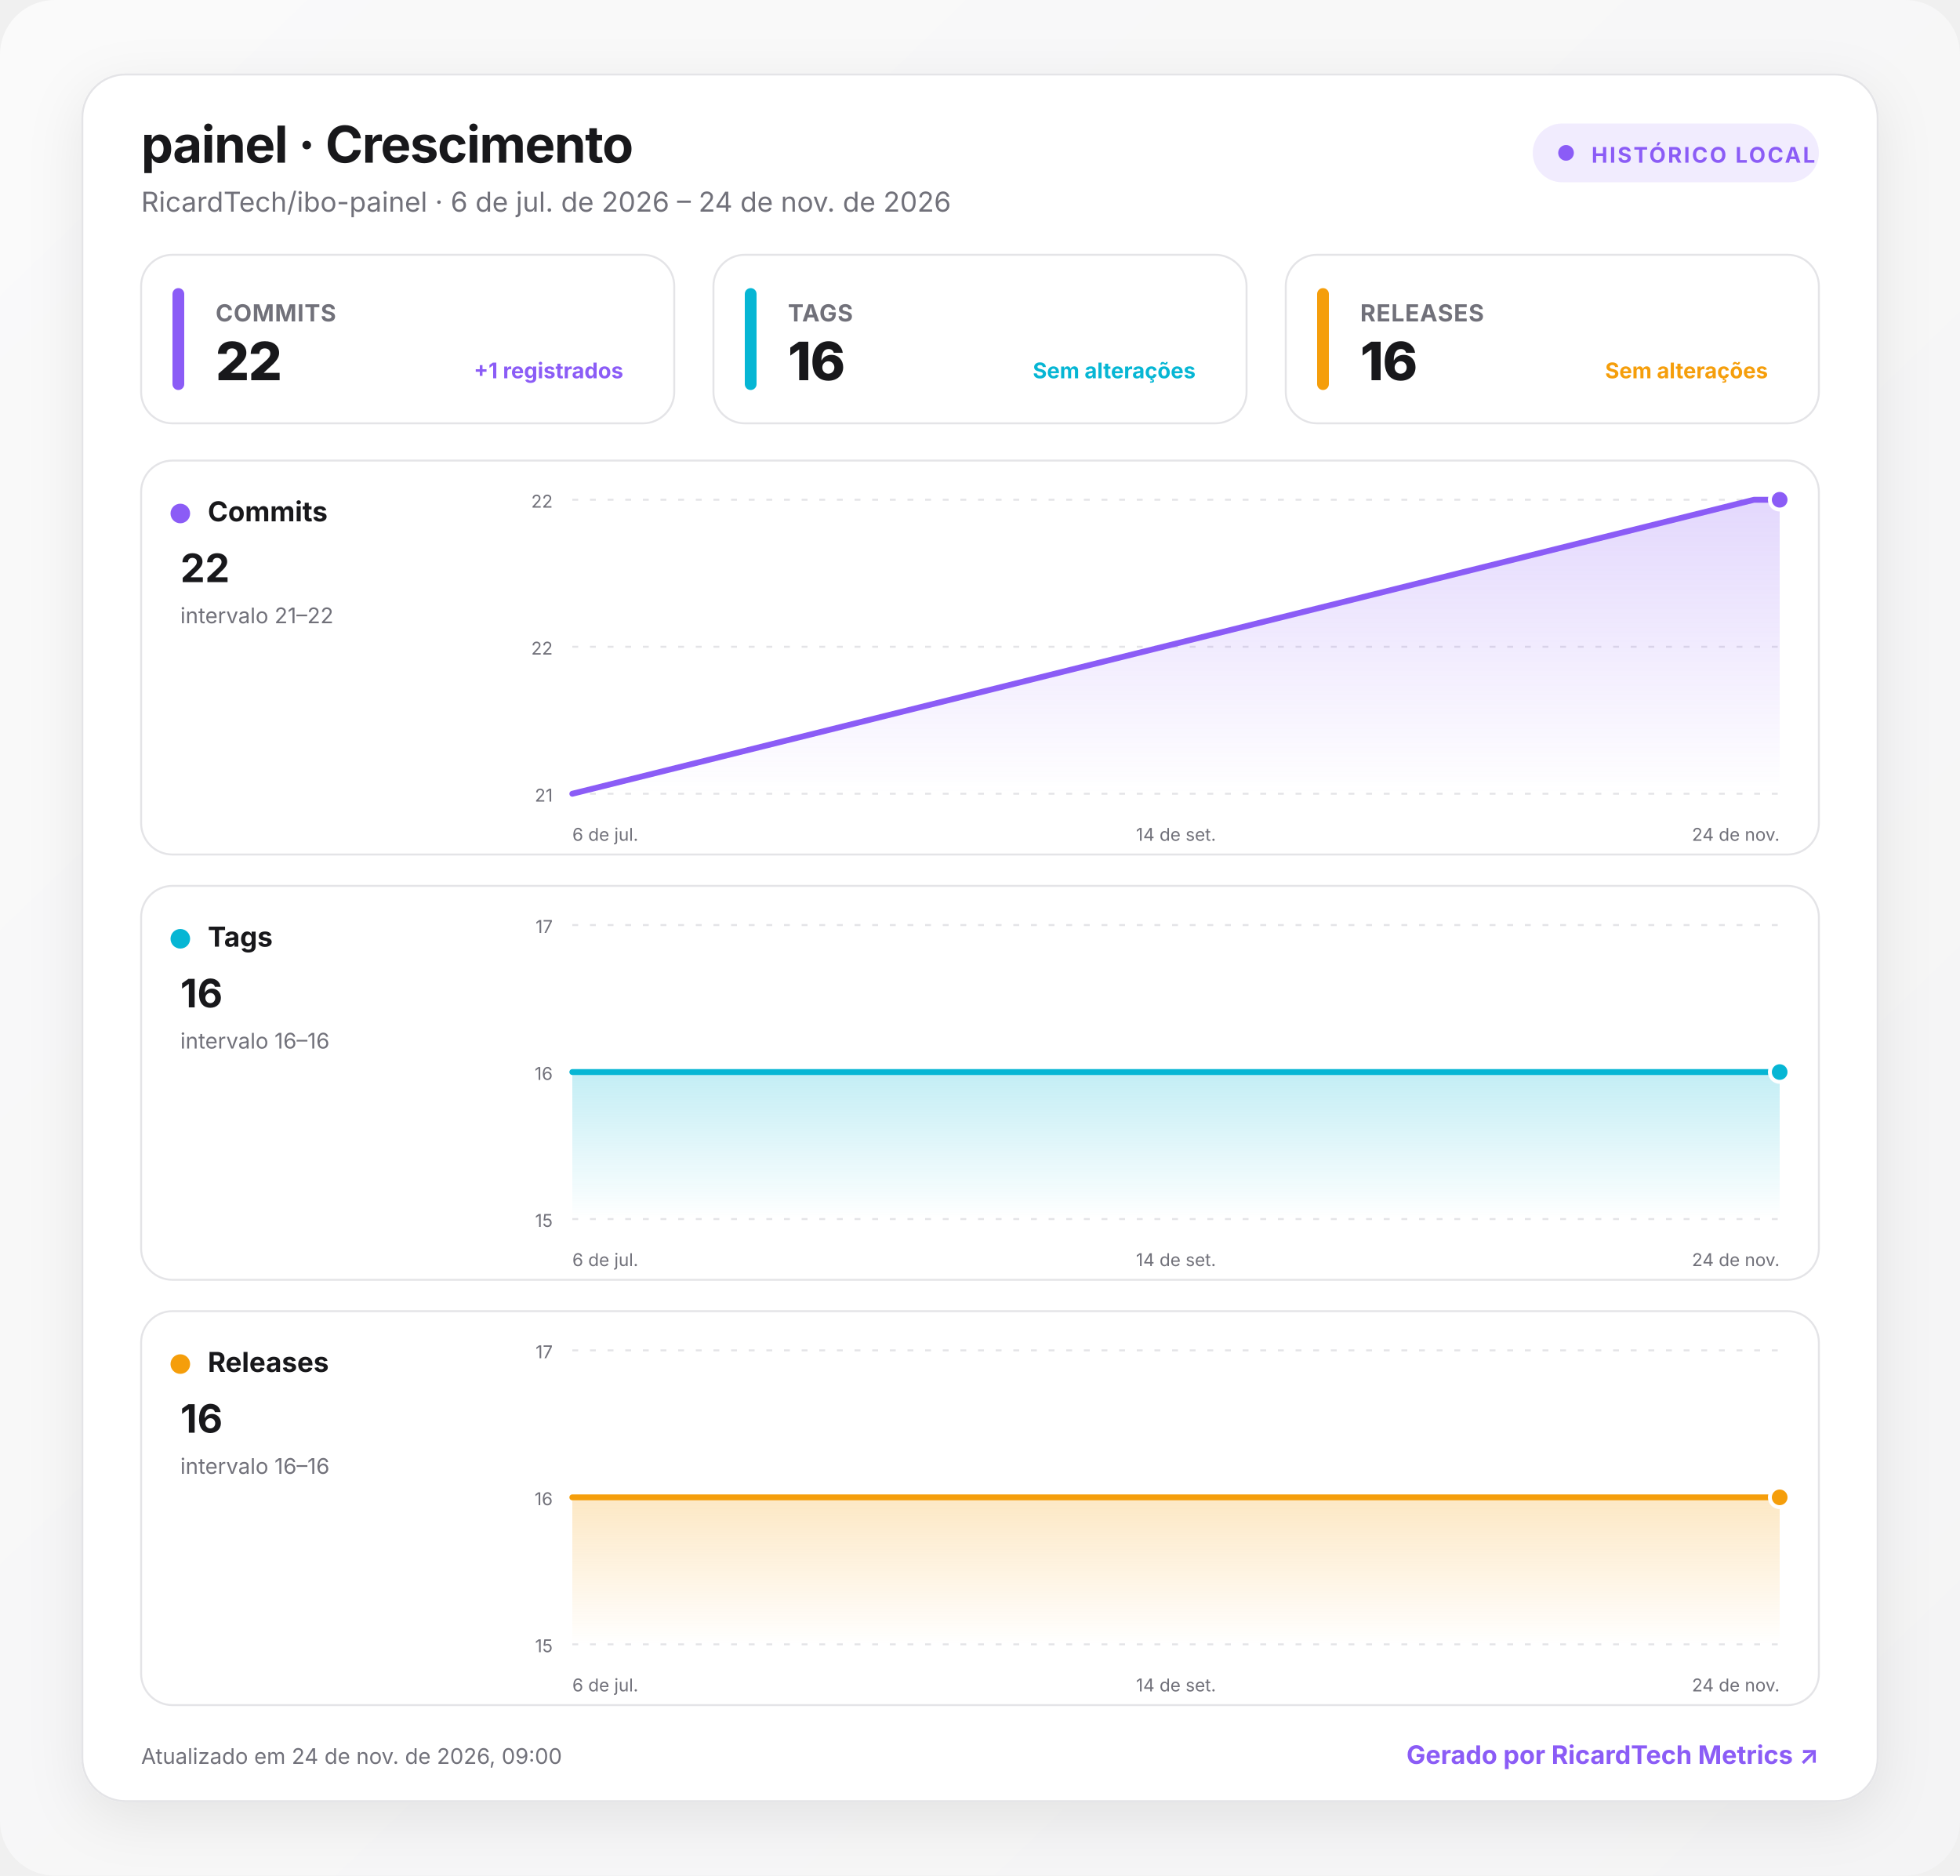
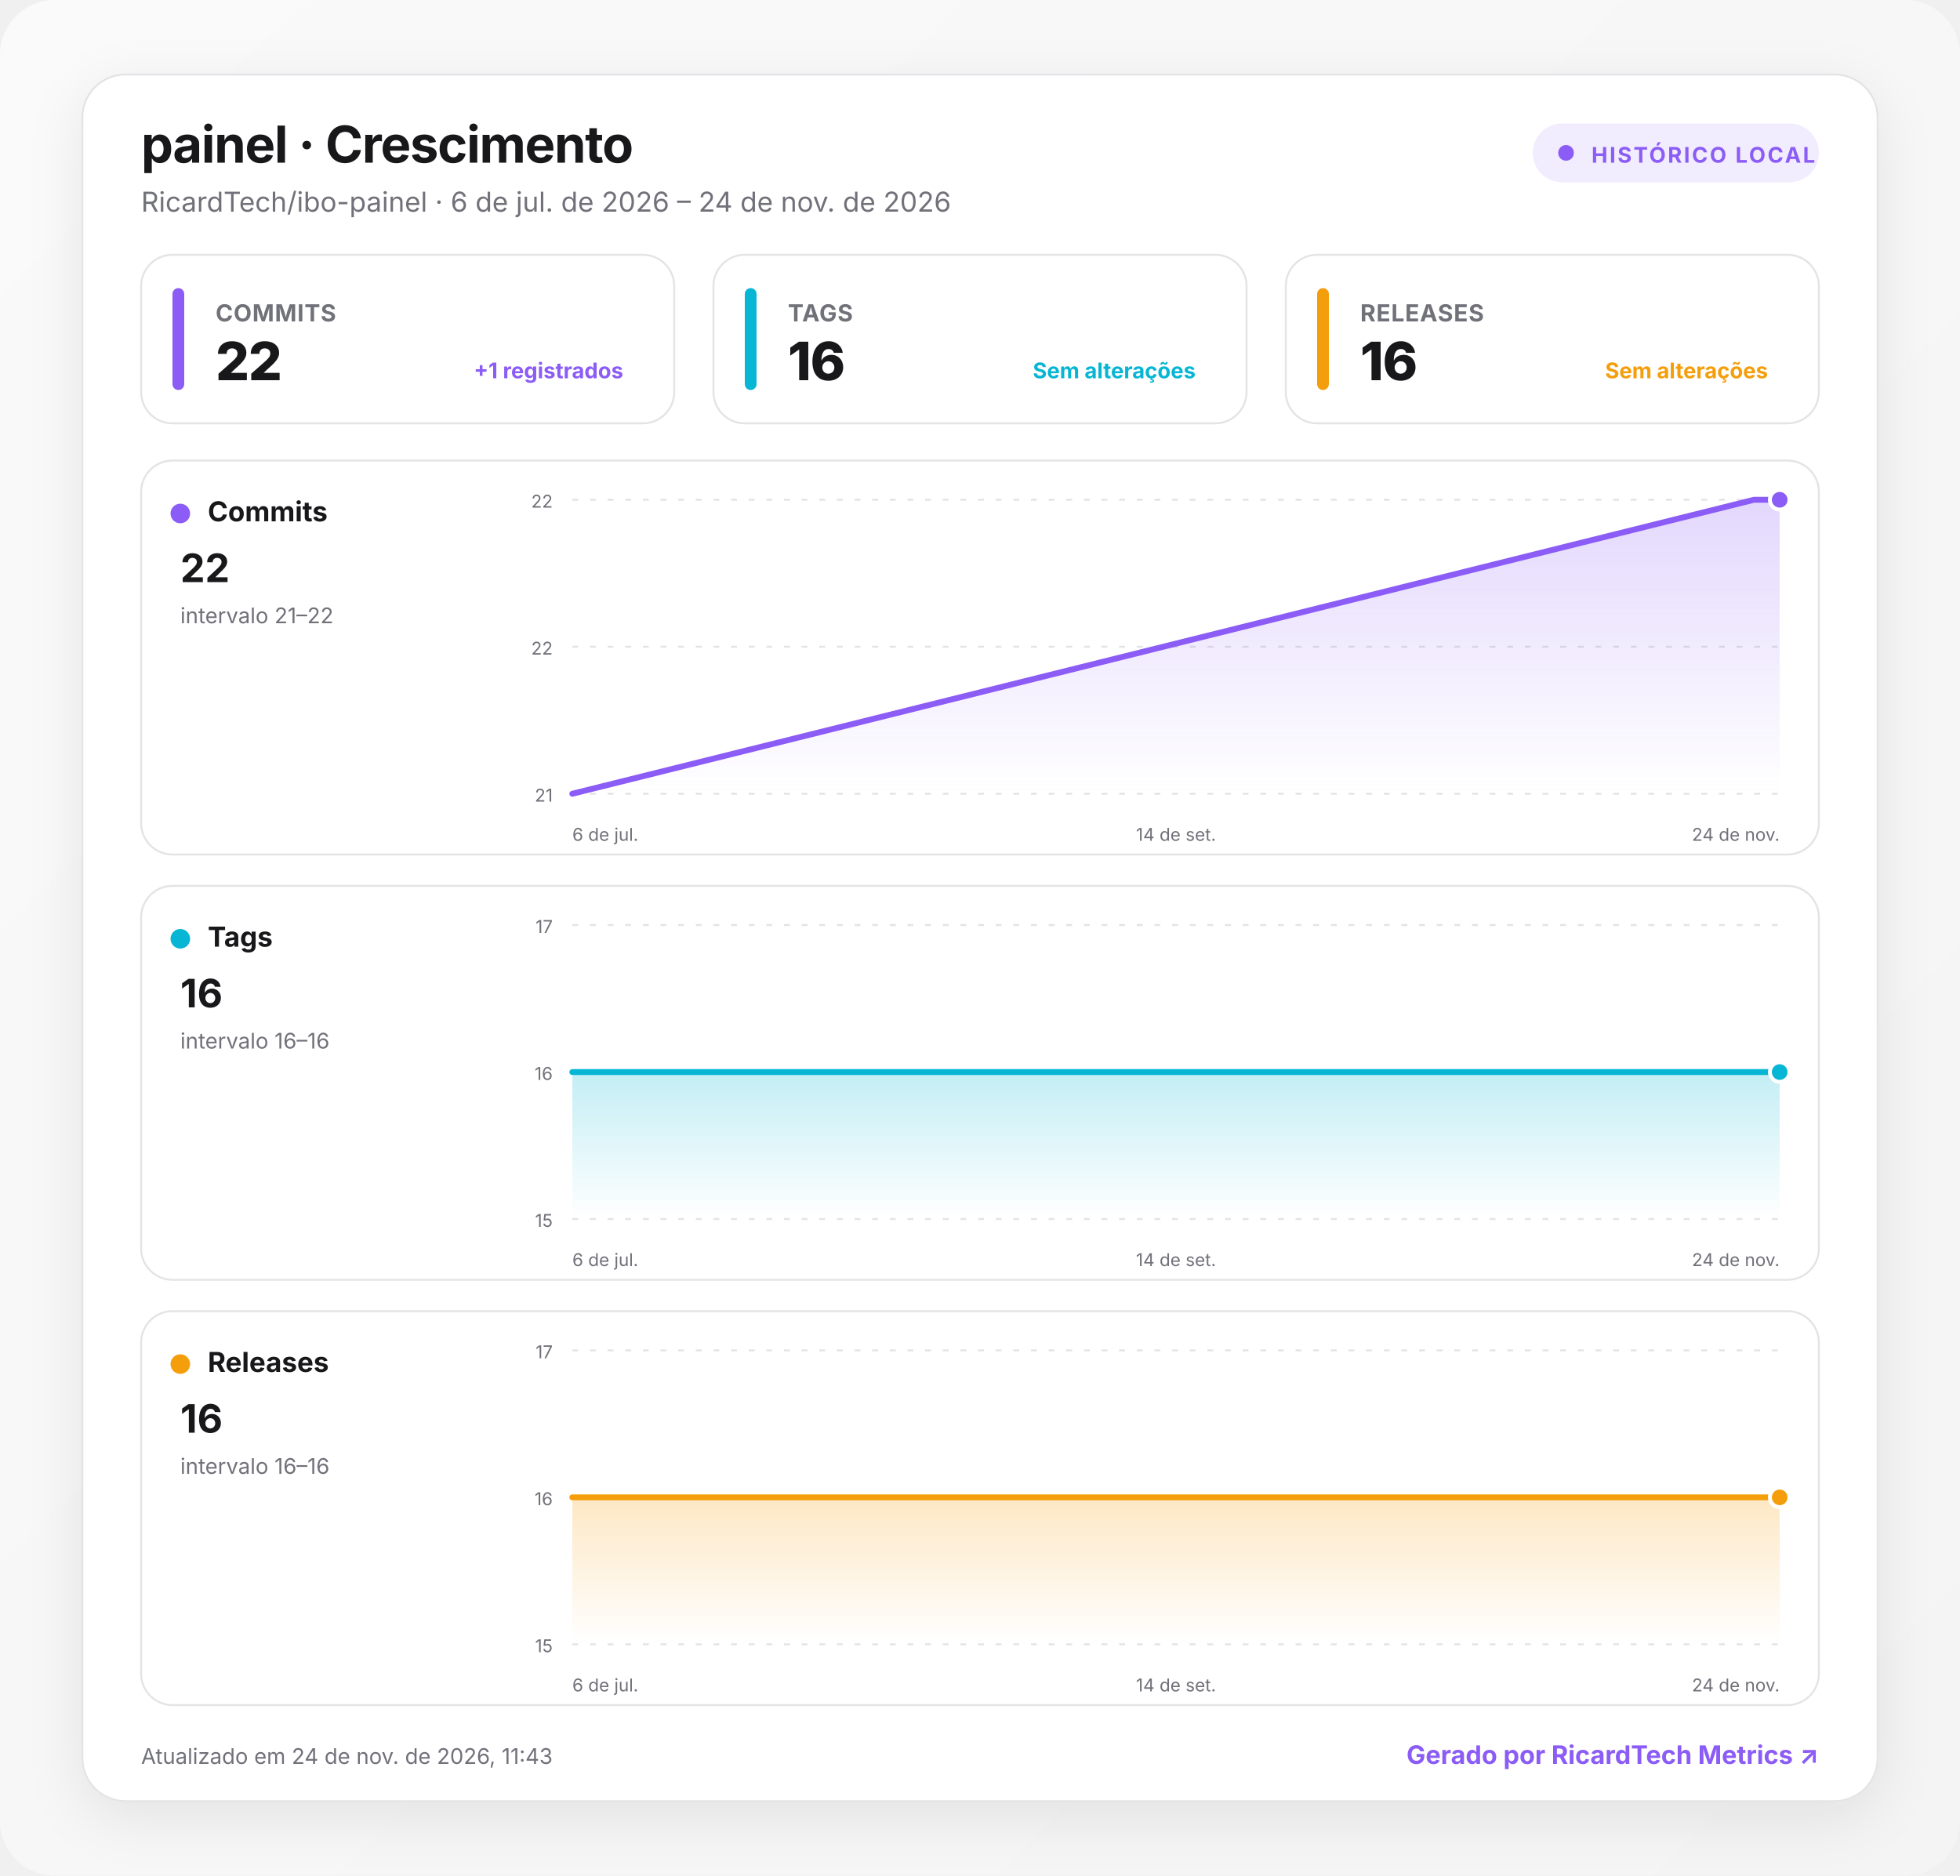
<svg xmlns="http://www.w3.org/2000/svg" width="1000" height="957" viewBox="0 0 1000 957" role="img" aria-labelledby="title desc">
  <defs>
    <linearGradient id="background" x1="0" y1="0" x2="1" y2="1">
      <stop offset="0" stop-color="#fafafa" />
      <stop offset="1" stop-color="#f4f4f5" />
    </linearGradient>
    <linearGradient id="fill-commits" x1="0" y1="0" x2="0" y2="1">
      <stop offset="0" stop-color="#8b5cf6" stop-opacity=".24" />
      <stop offset="1" stop-color="#8b5cf6" stop-opacity="0" />
    </linearGradient>
    <linearGradient id="fill-tags" x1="0" y1="0" x2="0" y2="1">
      <stop offset="0" stop-color="#06b6d4" stop-opacity=".24" />
      <stop offset="1" stop-color="#06b6d4" stop-opacity="0" />
    </linearGradient>
    <linearGradient id="fill-releases" x1="0" y1="0" x2="0" y2="1">
      <stop offset="0" stop-color="#f59e0b" stop-opacity=".24" />
      <stop offset="1" stop-color="#f59e0b" stop-opacity="0" />
    </linearGradient>
    <filter id="shadow" x="-10%" y="-10%" width="120%" height="130%">
      <feDropShadow dx="0" dy="8" stdDeviation="14" flood-color="#18181b" flood-opacity=".08" />
    </filter>
    <style>
      :root { color-scheme: light dark; }
      .bg { fill: url(#background); }
      .surface { fill: #ffffff; stroke: #e4e4e7; }
      .panel { fill: #ffffff; stroke: #e4e4e7; }
      .primary { fill: #18181b; }
      .secondary { fill: #71717a; }
      .grid { stroke: #e4e4e7; }
      text { font-family: Inter, ui-sans-serif, system-ui, -apple-system, BlinkMacSystemFont, "Segoe UI", Roboto, sans-serif; }
      @media (prefers-color-scheme: dark) {
        .bg { fill: #09090b; }
        .surface, .panel { fill: #111113; stroke: #27272a; }
        .primary { fill: #fafafa; }
        .secondary { fill: #a1a1aa; }
        .grid { stroke: #27272a; }
      }
    </style>
  </defs>
  <rect class="bg" width="1000" height="957" rx="28" />
  <g transform="translate(42 38)">
    <rect x="0" y="0" width="916" height="881" rx="22" class="surface" filter="url(#shadow)" />
    <text x="30" y="45" class="primary" font-size="26" font-weight="750" letter-spacing="-.5">painel · Crescimento</text>
    <text x="30" y="70" class="secondary" font-size="14">RicardTech/ibo-painel · 6 de jul. de 2026 – 24 de nov. de 2026</text>
    <g transform="translate(740 25)">
      <rect width="146" height="30" rx="15" fill="#8b5cf6" fill-opacity=".12" />
      <circle cx="17" cy="15" r="4" fill="#8b5cf6" />
      <text x="30" y="20" fill="#8b5cf6" font-size="11" font-weight="700" letter-spacing="1">HISTÓRICO LOCAL</text>
    </g>
    <g transform="translate(30 92)">
      <rect width="272" height="86" rx="16" class="panel" />
      <rect x="16" y="17" width="6" height="52" rx="3" fill="#8b5cf6" />
      <text x="38" y="34" class="secondary" font-size="12" font-weight="650" letter-spacing=".3">COMMITS</text>
      <text x="38" y="64" class="primary" font-size="27" font-weight="760" letter-spacing="-.5">22</text>
      <text x="246" y="63" text-anchor="end" fill="#8b5cf6" font-size="11" font-weight="650">+1 registrados</text>
    </g>
    <g transform="translate(322 92)">
      <rect width="272" height="86" rx="16" class="panel" />
      <rect x="16" y="17" width="6" height="52" rx="3" fill="#06b6d4" />
      <text x="38" y="34" class="secondary" font-size="12" font-weight="650" letter-spacing=".3">TAGS</text>
      <text x="38" y="64" class="primary" font-size="27" font-weight="760" letter-spacing="-.5">16</text>
      <text x="246" y="63" text-anchor="end" fill="#06b6d4" font-size="11" font-weight="650">Sem alterações</text>
    </g>
    <g transform="translate(614 92)">
      <rect width="272" height="86" rx="16" class="panel" />
      <rect x="16" y="17" width="6" height="52" rx="3" fill="#f59e0b" />
      <text x="38" y="34" class="secondary" font-size="12" font-weight="650" letter-spacing=".3">RELEASES</text>
      <text x="38" y="64" class="primary" font-size="27" font-weight="760" letter-spacing="-.5">16</text>
      <text x="246" y="63" text-anchor="end" fill="#f59e0b" font-size="11" font-weight="650">Sem alterações</text>
    </g>
    <g transform="translate(30 197)">
      <rect width="856" height="201" rx="16" class="panel" />
      <circle cx="20" cy="27" r="5" fill="#8b5cf6" />
      <text x="34" y="31" class="primary" font-size="14" font-weight="700">Commits</text>
      <text x="20" y="62" class="primary" font-size="20" font-weight="750">22</text>
      <text x="20" y="83" class="secondary" font-size="11">intervalo 21–22</text>
      <line x1="220" x2="836" y1="20" y2="20" class="grid" stroke-width="1" stroke-dasharray="3 6" />
      <text x="210" y="24" text-anchor="end" class="secondary" font-size="9">22</text>
      <line x1="220" x2="836" y1="95" y2="95" class="grid" stroke-width="1" stroke-dasharray="3 6" />
      <text x="210" y="99" text-anchor="end" class="secondary" font-size="9">22</text>
      <line x1="220" x2="836" y1="170" y2="170" class="grid" stroke-width="1" stroke-dasharray="3 6" />
      <text x="210" y="174" text-anchor="end" class="secondary" font-size="9">21</text>
      <path d="M220 170 L822.9 20 L836 20 L836 170 L220 170 Z" fill="url(#fill-commits)" />
      <path d="M220 170 L822.9 20 L836 20" fill="none" stroke="#8b5cf6" stroke-width="3" stroke-linecap="round" stroke-linejoin="round" />
      <circle cx="836" cy="20" r="5" fill="#8b5cf6" stroke="#fff" stroke-width="2" />
      <text x="220" y="194" text-anchor="start" class="secondary" font-size="9">6 de jul.</text>
      <text x="528" y="194" text-anchor="middle" class="secondary" font-size="9">14 de set.</text>
      <text x="836" y="194" text-anchor="end" class="secondary" font-size="9">24 de nov.</text>
    </g>
    <g transform="translate(30 414)">
      <rect width="856" height="201" rx="16" class="panel" />
      <circle cx="20" cy="27" r="5" fill="#06b6d4" />
      <text x="34" y="31" class="primary" font-size="14" font-weight="700">Tags</text>
      <text x="20" y="62" class="primary" font-size="20" font-weight="750">16</text>
      <text x="20" y="83" class="secondary" font-size="11">intervalo 16–16</text>
      <line x1="220" x2="836" y1="20" y2="20" class="grid" stroke-width="1" stroke-dasharray="3 6" />
      <text x="210" y="24" text-anchor="end" class="secondary" font-size="9">17</text>
      <line x1="220" x2="836" y1="95" y2="95" class="grid" stroke-width="1" stroke-dasharray="3 6" />
      <text x="210" y="99" text-anchor="end" class="secondary" font-size="9">16</text>
      <line x1="220" x2="836" y1="170" y2="170" class="grid" stroke-width="1" stroke-dasharray="3 6" />
      <text x="210" y="174" text-anchor="end" class="secondary" font-size="9">15</text>
      <path d="M220 95 L822.9 95 L836 95 L836 170 L220 170 Z" fill="url(#fill-tags)" />
      <path d="M220 95 L822.9 95 L836 95" fill="none" stroke="#06b6d4" stroke-width="3" stroke-linecap="round" stroke-linejoin="round" />
      <circle cx="836" cy="95" r="5" fill="#06b6d4" stroke="#fff" stroke-width="2" />
      <text x="220" y="194" text-anchor="start" class="secondary" font-size="9">6 de jul.</text>
      <text x="528" y="194" text-anchor="middle" class="secondary" font-size="9">14 de set.</text>
      <text x="836" y="194" text-anchor="end" class="secondary" font-size="9">24 de nov.</text>
    </g>
    <g transform="translate(30 631)">
      <rect width="856" height="201" rx="16" class="panel" />
      <circle cx="20" cy="27" r="5" fill="#f59e0b" />
      <text x="34" y="31" class="primary" font-size="14" font-weight="700">Releases</text>
      <text x="20" y="62" class="primary" font-size="20" font-weight="750">16</text>
      <text x="20" y="83" class="secondary" font-size="11">intervalo 16–16</text>
      <line x1="220" x2="836" y1="20" y2="20" class="grid" stroke-width="1" stroke-dasharray="3 6" />
      <text x="210" y="24" text-anchor="end" class="secondary" font-size="9">17</text>
      <line x1="220" x2="836" y1="95" y2="95" class="grid" stroke-width="1" stroke-dasharray="3 6" />
      <text x="210" y="99" text-anchor="end" class="secondary" font-size="9">16</text>
      <line x1="220" x2="836" y1="170" y2="170" class="grid" stroke-width="1" stroke-dasharray="3 6" />
      <text x="210" y="174" text-anchor="end" class="secondary" font-size="9">15</text>
      <path d="M220 95 L822.9 95 L836 95 L836 170 L220 170 Z" fill="url(#fill-releases)" />
      <path d="M220 95 L822.9 95 L836 95" fill="none" stroke="#f59e0b" stroke-width="3" stroke-linecap="round" stroke-linejoin="round" />
      <circle cx="836" cy="95" r="5" fill="#f59e0b" stroke="#fff" stroke-width="2" />
      <text x="220" y="194" text-anchor="start" class="secondary" font-size="9">6 de jul.</text>
      <text x="528" y="194" text-anchor="middle" class="secondary" font-size="9">14 de set.</text>
      <text x="836" y="194" text-anchor="end" class="secondary" font-size="9">24 de nov.</text>
    </g>
-     <text x="30" y="862" class="secondary" font-size="11">Atualizado em 24 de nov. de 2026, 09:00</text>
+     <text x="30" y="862" class="secondary" font-size="11">Atualizado em 24 de nov. de 2026, 11:43</text>
    <a href="https://git.ricardtech.top/RicardTech/ricardtech-metrics" target="_blank" aria-label="Abrir projeto RicardTech Metrics">
      <text x="886" y="862" fill="#8b5cf6" text-anchor="end" font-size="13" font-weight="700">Gerado por RicardTech Metrics ↗</text>
    </a>
  </g>
</svg>
